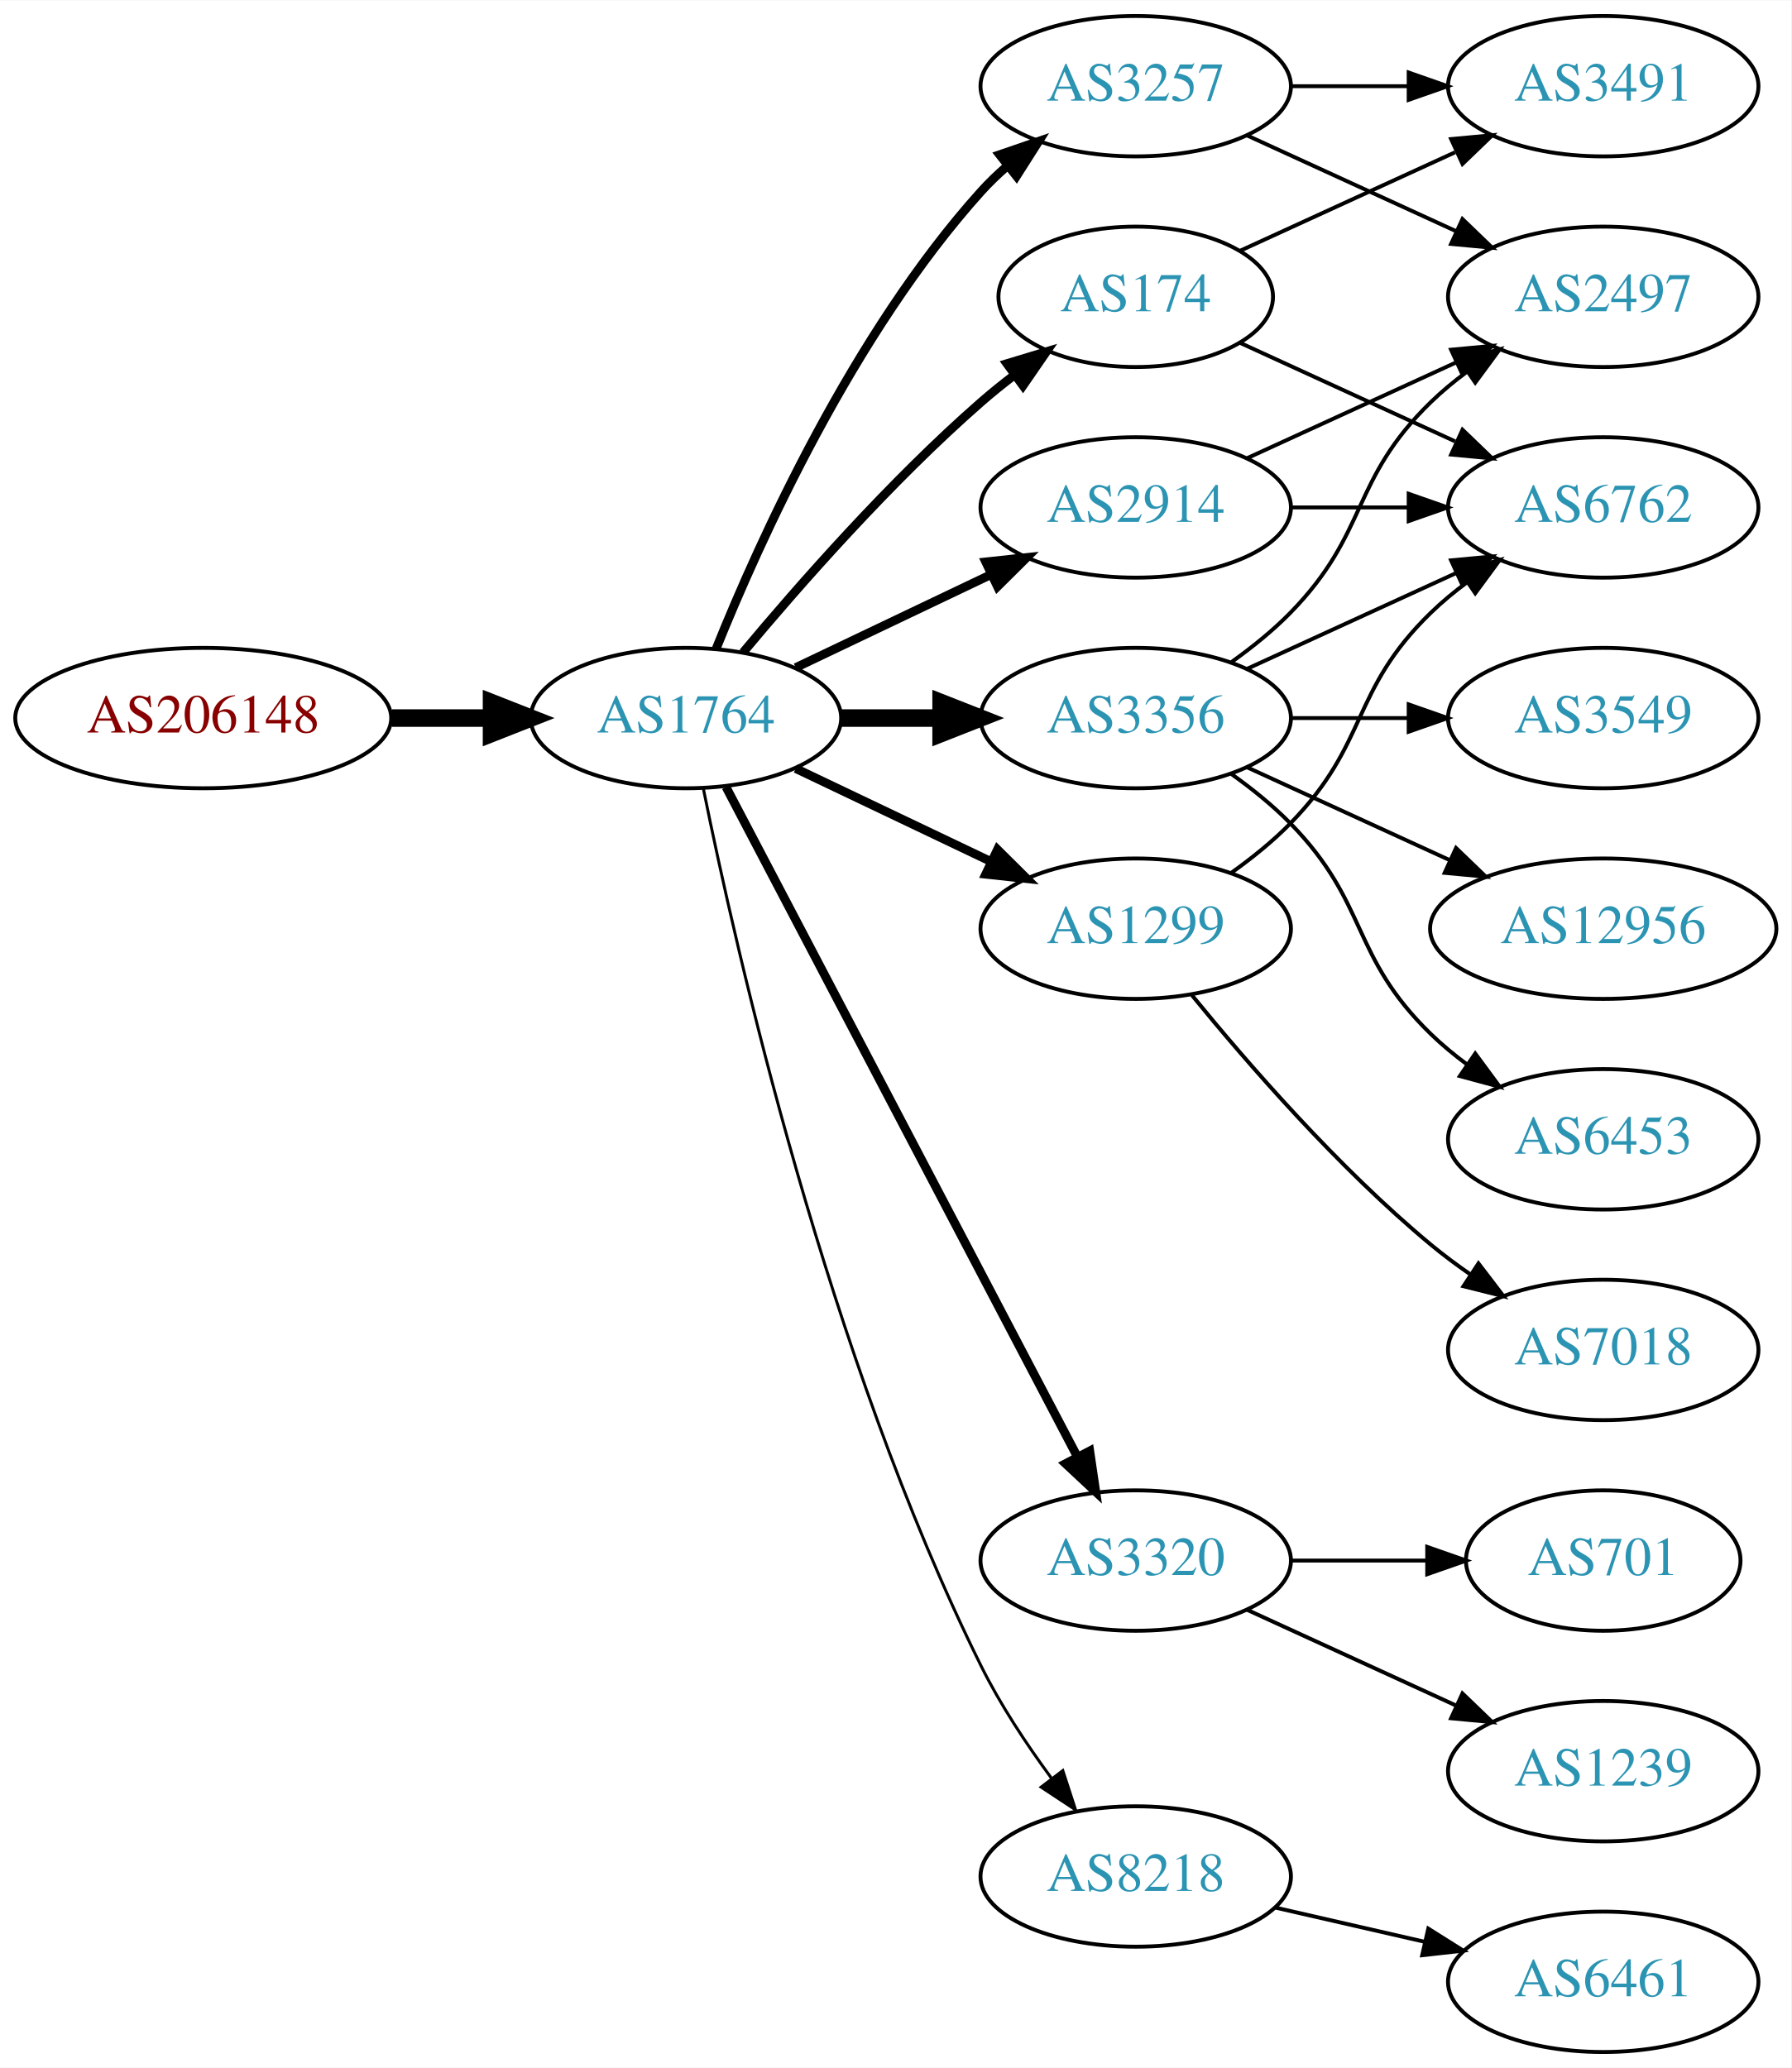
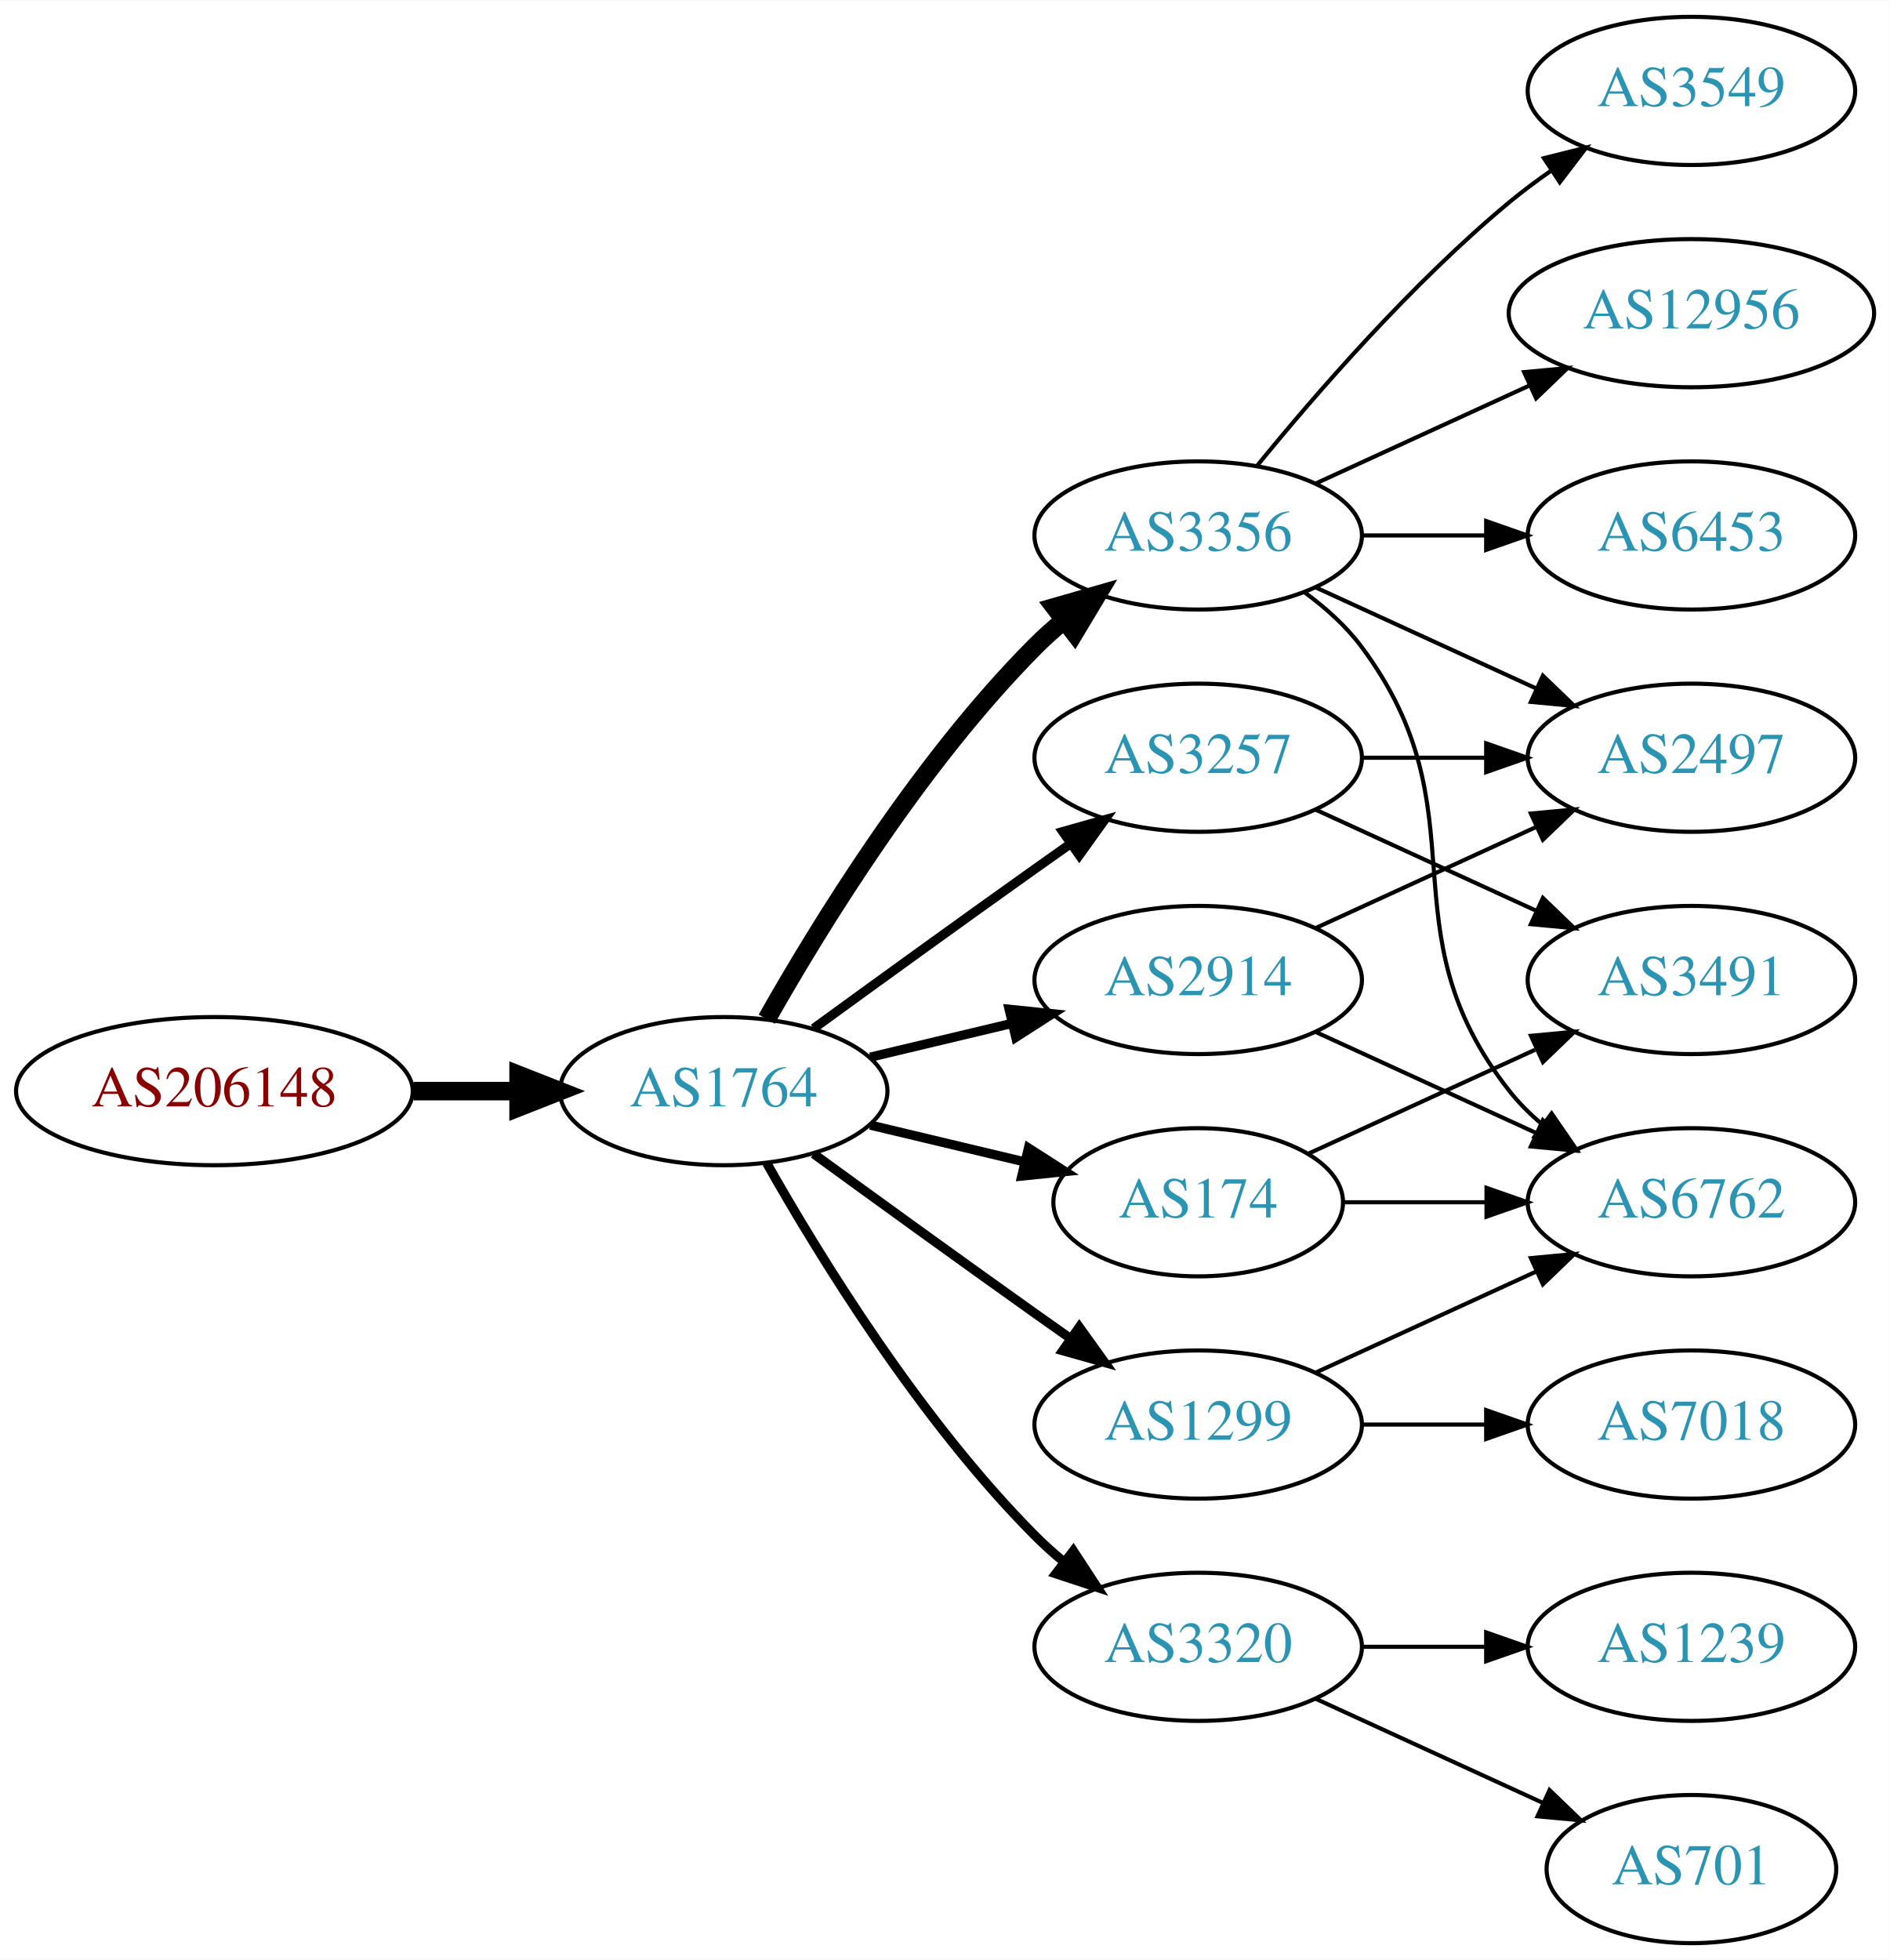
- <svg xmlns="http://www.w3.org/2000/svg" xmlns:xlink="http://www.w3.org/1999/xlink" width="459pt" height="530pt" viewBox="0.00 0.00 459.17 530.00">
-   <g id="graph0" class="graph" transform="scale(1 1) rotate(0) translate(4 526)">
-     <polygon fill="white" stroke="none" points="-4,4 -4,-526 455.17,-526 455.17,4 -4,4" />
+ <svg xmlns="http://www.w3.org/2000/svg" xmlns:xlink="http://www.w3.org/1999/xlink" width="459pt" height="476pt" viewBox="0.00 0.00 459.17 476.00">
+   <g id="graph0" class="graph" transform="scale(1 1) rotate(0) translate(4 472)">
+     <polygon fill="white" stroke="none" points="-4,4 -4,-472 455.17,-472 455.17,4 -4,4" />
    <g id="node1" class="node">
      <g id="a_node1">
        <a xlink:href="/asn/206148" xlink:title="AS206148 ~ Neuhofer Holz GmbH [AT]">
-           <ellipse fill="#ffffff" stroke="black" cx="48.096" cy="-342" rx="48.192" ry="18" />
-           <text text-anchor="middle" x="48.096" y="-338.3" font-family="Times,serif" font-size="14.00" fill="#880000">AS206148</text>
+           <ellipse fill="#ffffff" stroke="black" cx="48.096" cy="-207" rx="48.192" ry="18" />
+           <text text-anchor="middle" x="48.096" y="-203.3" font-family="Times,serif" font-size="14.00" fill="#880000">AS206148</text>
        </a>
      </g>
    </g>
    <g id="node2" class="node">
      <g id="a_node2">
        <a xlink:href="/asn/1764" xlink:title="AS1764 ~ NEXTLAYER-AS [AT]">
-           <ellipse fill="#ffffff" stroke="black" cx="171.838" cy="-342" rx="39.794" ry="18" />
-           <text text-anchor="middle" x="171.838" y="-338.3" font-family="Times,serif" font-size="14.00" fill="#2c94b3">AS1764</text>
+           <ellipse fill="#ffffff" stroke="black" cx="171.838" cy="-207" rx="39.794" ry="18" />
+           <text text-anchor="middle" x="171.838" y="-203.3" font-family="Times,serif" font-size="14.00" fill="#2c94b3">AS1764</text>
        </a>
      </g>
    </g>
    <g id="edge1" class="edge">
-       <path fill="none" stroke="black" stroke-width="4.5" d="M96.513,-342C104.867,-342 113.577,-342 121.969,-342" />
-       <polygon fill="black" stroke="black" stroke-width="4.5" points="122.004,-345.938 132.004,-342 122.004,-338.063 122.004,-345.938" />
+       <path fill="none" stroke="black" stroke-width="4.5" d="M96.513,-207C104.867,-207 113.577,-207 121.969,-207" />
+       <polygon fill="black" stroke="black" stroke-width="4.5" points="122.004,-210.938 132.004,-207 122.004,-203.063 122.004,-210.938" />
    </g>
    <g id="node3" class="node">
      <g id="a_node3">
-         <a xlink:href="/asn/3257" xlink:title="AS3257 ~ GTT [DE]">
-           <ellipse fill="#ffffff" stroke="black" cx="287.131" cy="-504" rx="39.794" ry="18" />
-           <text text-anchor="middle" x="287.131" y="-500.3" font-family="Times,serif" font-size="14.00" fill="#2c94b3">AS3257</text>
-         </a>
-       </g>
-     </g>
-     <g id="edge2" class="edge">
-       <path fill="none" stroke="black" stroke-width="2.25" d="M179.586,-359.787C190.637,-387.243 214.69,-440.578 247.484,-477 249.487,-479.224 251.706,-481.363 254.038,-483.397" />
-       <polygon fill="black" stroke="black" stroke-width="2.25" points="252.236,-486.433 262.257,-489.873 256.569,-480.935 252.236,-486.433" />
-     </g>
-     <g id="node4" class="node">
-       <g id="a_node4">
        <a xlink:href="/asn/3356" xlink:title="AS3356 ~ Level 3 Parent, LLC [US]">
          <ellipse fill="#ffffff" stroke="black" cx="287.131" cy="-342" rx="39.794" ry="18" />
          <text text-anchor="middle" x="287.131" y="-338.3" font-family="Times,serif" font-size="14.00" fill="#2c94b3">AS3356</text>
        </a>
      </g>
    </g>
+     <g id="edge2" class="edge">
+       <path fill="none" stroke="black" stroke-width="4.5" d="M182.298,-224.49C195.08,-247.096 219.512,-286.886 247.484,-315 249.595,-317.121 251.891,-319.188 254.277,-321.171" />
+       <polygon fill="black" stroke="black" stroke-width="4.5" points="252.263,-324.589 262.592,-327.556 257.059,-318.343 252.263,-324.589" />
+     </g>
+     <g id="node4" class="node">
+       <g id="a_node4">
+         <a xlink:href="/asn/3257" xlink:title="AS3257 ~ GTT [DE]">
+           <ellipse fill="#ffffff" stroke="black" cx="287.131" cy="-288" rx="39.794" ry="18" />
+           <text text-anchor="middle" x="287.131" y="-284.3" font-family="Times,serif" font-size="14.00" fill="#2c94b3">AS3257</text>
+         </a>
+       </g>
+     </g>
    <g id="edge3" class="edge">
-       <path fill="none" stroke="black" stroke-width="4.5" d="M211.51,-342C219.713,-342 228.477,-342 237.009,-342" />
-       <polygon fill="black" stroke="black" stroke-width="4.5" points="237.248,-345.938 247.248,-342 237.248,-338.063 237.248,-345.938" />
+       <path fill="none" stroke="black" stroke-width="2.25" d="M193.686,-222.222C208.62,-233.091 229.234,-248.025 247.484,-261 250.305,-263.005 253.248,-265.085 256.196,-267.159" />
+       <polygon fill="black" stroke="black" stroke-width="2.25" points="254.223,-270.05 264.421,-272.926 258.242,-264.319 254.223,-270.05" />
    </g>
    <g id="node5" class="node">
      <g id="a_node5">
-         <a xlink:href="/asn/3320" xlink:title="AS3320 ~ DTAG [DE]">
+         <a xlink:href="/asn/1299" xlink:title="AS1299 ~ Telia Carrier [EU]">
          <ellipse fill="#ffffff" stroke="black" cx="287.131" cy="-126" rx="39.794" ry="18" />
-           <text text-anchor="middle" x="287.131" y="-122.3" font-family="Times,serif" font-size="14.00" fill="#2c94b3">AS3320</text>
+           <text text-anchor="middle" x="287.131" y="-122.3" font-family="Times,serif" font-size="14.00" fill="#2c94b3">AS1299</text>
        </a>
      </g>
    </g>
    <g id="edge4" class="edge">
-       <path fill="none" stroke="black" stroke-width="2.25" d="M182.109,-324.324C201.951,-286.495 248.628,-197.501 272.115,-152.722" />
-       <polygon fill="black" stroke="black" stroke-width="2.25" points="275.345,-154.099 276.89,-143.617 269.146,-150.848 275.345,-154.099" />
+       <path fill="none" stroke="black" stroke-width="2.25" d="M193.686,-191.778C208.62,-180.909 229.234,-165.975 247.484,-153 250.305,-150.995 253.248,-148.915 256.196,-146.841" />
+       <polygon fill="black" stroke="black" stroke-width="2.25" points="258.242,-149.681 264.421,-141.074 254.223,-143.95 258.242,-149.681" />
    </g>
    <g id="node6" class="node">
      <g id="a_node6">
-         <a xlink:href="/asn/1299" xlink:title="AS1299 ~ Telia Carrier [EU]">
-           <ellipse fill="#ffffff" stroke="black" cx="287.131" cy="-288" rx="39.794" ry="18" />
-           <text text-anchor="middle" x="287.131" y="-284.3" font-family="Times,serif" font-size="14.00" fill="#2c94b3">AS1299</text>
+         <a xlink:href="/asn/2914" xlink:title="AS2914 ~ NTT America, Inc. [US]">
+           <ellipse fill="#ffffff" stroke="black" cx="287.131" cy="-234" rx="39.794" ry="18" />
+           <text text-anchor="middle" x="287.131" y="-230.3" font-family="Times,serif" font-size="14.00" fill="#2c94b3">AS2914</text>
        </a>
      </g>
    </g>
    <g id="edge5" class="edge">
-       <path fill="none" stroke="black" stroke-width="2.25" d="M199.974,-329.066C214.968,-321.919 233.789,-312.948 250.013,-305.215" />
-       <polygon fill="black" stroke="black" stroke-width="2.25" points="251.695,-308.291 259.216,-300.829 248.683,-301.972 251.695,-308.291" />
+       <path fill="none" stroke="black" stroke-width="2.25" d="M207.445,-215.248C218.316,-217.838 230.471,-220.735 241.913,-223.462" />
+       <polygon fill="black" stroke="black" stroke-width="2.25" points="241.197,-226.889 251.736,-225.803 242.819,-220.08 241.197,-226.889" />
    </g>
    <g id="node7" class="node">
      <g id="a_node7">
-         <a xlink:href="/asn/2914" xlink:title="AS2914 ~ NTT America, Inc. [US]">
-           <ellipse fill="#ffffff" stroke="black" cx="287.131" cy="-396" rx="39.794" ry="18" />
-           <text text-anchor="middle" x="287.131" y="-392.3" font-family="Times,serif" font-size="14.00" fill="#2c94b3">AS2914</text>
+         <a xlink:href="/asn/3320" xlink:title="AS3320 ~ DTAG [DE]">
+           <ellipse fill="#ffffff" stroke="black" cx="287.131" cy="-72" rx="39.794" ry="18" />
+           <text text-anchor="middle" x="287.131" y="-68.3" font-family="Times,serif" font-size="14.00" fill="#2c94b3">AS3320</text>
        </a>
      </g>
    </g>
    <g id="edge6" class="edge">
-       <path fill="none" stroke="black" stroke-width="2.25" d="M199.974,-354.934C214.968,-362.081 233.789,-371.052 250.013,-378.785" />
-       <polygon fill="black" stroke="black" stroke-width="2.25" points="248.683,-382.028 259.216,-383.171 251.695,-375.709 248.683,-382.028" />
+       <path fill="none" stroke="black" stroke-width="2.25" d="M182.298,-189.51C195.08,-166.904 219.512,-127.114 247.484,-99 249.595,-96.879 251.891,-94.812 254.277,-92.829" />
+       <polygon fill="black" stroke="black" stroke-width="2.25" points="256.792,-95.31 262.592,-86.444 252.529,-89.758 256.792,-95.31" />
    </g>
    <g id="node8" class="node">
      <g id="a_node8">
        <a xlink:href="/asn/174" xlink:title="AS174 ~ Cogent Communications [US]">
-           <ellipse fill="#ffffff" stroke="black" cx="287.131" cy="-450" rx="35.194" ry="18" />
-           <text text-anchor="middle" x="287.131" y="-446.3" font-family="Times,serif" font-size="14.00" fill="#2c94b3">AS174</text>
+           <ellipse fill="#ffffff" stroke="black" cx="287.131" cy="-180" rx="35.194" ry="18" />
+           <text text-anchor="middle" x="287.131" y="-176.3" font-family="Times,serif" font-size="14.00" fill="#2c94b3">AS174</text>
        </a>
      </g>
    </g>
    <g id="edge7" class="edge">
-       <path fill="none" stroke="black" stroke-width="2.25" d="M186.468,-358.817C200.751,-375.929 224.297,-402.745 247.484,-423 250.154,-425.332 253.027,-427.648 255.957,-429.886" />
-       <polygon fill="black" stroke="black" stroke-width="2.25" points="254.108,-432.87 264.249,-435.939 258.235,-427.216 254.108,-432.87" />
+       <path fill="none" stroke="black" stroke-width="2.25" d="M207.445,-198.752C219.24,-195.942 232.544,-192.771 244.812,-189.847" />
+       <polygon fill="black" stroke="black" stroke-width="2.25" points="245.901,-193.186 254.817,-187.463 244.278,-186.376 245.901,-193.186" />
    </g>
    <g id="node9" class="node">
      <g id="a_node9">
-         <a xlink:href="/asn/8218" xlink:title="AS8218 ~ legacy Neotelecoms [FR]">
-           <ellipse fill="#ffffff" stroke="black" cx="287.131" cy="-45" rx="39.794" ry="18" />
-           <text text-anchor="middle" x="287.131" y="-41.3" font-family="Times,serif" font-size="14.00" fill="#2c94b3">AS8218</text>
+         <a xlink:href="/asn/3549" xlink:title="AS3549 ~ Level 3 Parent, LLC [US]">
+           <ellipse fill="#ffffff" stroke="black" cx="406.973" cy="-450" rx="39.794" ry="18" />
+           <text text-anchor="middle" x="406.973" y="-446.3" font-family="Times,serif" font-size="14.00" fill="#2c94b3">AS3549</text>
        </a>
      </g>
    </g>
    <g id="edge8" class="edge">
-       <path fill="none" stroke="black" stroke-width="0.75" d="M176.307,-323.871C184.676,-282.444 208.232,-178.304 247.484,-99 252.394,-89.081 259.056,-79.008 265.466,-70.29" />
-       <polygon fill="black" stroke="black" stroke-width="0.75" points="268.443,-72.157 271.717,-62.081 262.874,-67.916 268.443,-72.157" />
+       <path fill="none" stroke="black" d="M301.55,-359.065C315.665,-376.375 339.079,-403.345 362.777,-423 365.994,-425.668 369.494,-428.27 373.065,-430.741" />
+       <polygon fill="black" stroke="black" points="371.143,-433.666 381.421,-436.236 374.988,-427.817 371.143,-433.666" />
    </g>
    <g id="node10" class="node">
      <g id="a_node10">
-         <a xlink:href="/asn/2497" xlink:title="AS2497 ~ Internet Initiative Japan Inc. [JP]">
-           <ellipse fill="#ffffff" stroke="black" cx="406.973" cy="-450" rx="39.794" ry="18" />
-           <text text-anchor="middle" x="406.973" y="-446.3" font-family="Times,serif" font-size="14.00" fill="#2c94b3">AS2497</text>
-         </a>
-       </g>
-     </g>
-     <g id="edge14" class="edge">
-       <path fill="none" stroke="black" d="M315.76,-491.339C331.717,-484.027 351.987,-474.739 369.27,-466.819" />
-       <polygon fill="black" stroke="black" points="370.885,-469.929 378.518,-462.581 367.969,-463.565 370.885,-469.929" />
-     </g>
-     <g id="node15" class="node">
-       <g id="a_node15">
-         <a xlink:href="/asn/3491" xlink:title="AS3491 ~ PCCW Global, Inc. [US]">
-           <ellipse fill="#ffffff" stroke="black" cx="406.973" cy="-504" rx="39.794" ry="18" />
-           <text text-anchor="middle" x="406.973" y="-500.3" font-family="Times,serif" font-size="14.00" fill="#2c94b3">AS3491</text>
-         </a>
-       </g>
-     </g>
-     <g id="edge15" class="edge">
-       <path fill="none" stroke="black" d="M327.044,-504C336.597,-504 346.947,-504 356.909,-504" />
-       <polygon fill="black" stroke="black" points="357.102,-507.5 367.102,-504 357.102,-500.5 357.102,-507.5" />
+         <a xlink:href="/asn/12956" xlink:title="AS12956 ~ TELXIUS [ES]">
+           <ellipse fill="#ffffff" stroke="black" cx="406.973" cy="-396" rx="44.393" ry="18" />
+           <text text-anchor="middle" x="406.973" y="-392.3" font-family="Times,serif" font-size="14.00" fill="#2c94b3">AS12956</text>
+         </a>
+       </g>
    </g>
    <g id="edge9" class="edge">
-       <path fill="none" stroke="black" d="M311.725,-356.389C316.981,-360.148 322.313,-364.437 326.777,-369 346.95,-389.617 342.084,-402.906 362.777,-423 365.623,-425.763 368.796,-428.386 372.096,-430.834" />
-       <polygon fill="black" stroke="black" points="370.213,-433.786 380.444,-436.538 374.162,-428.006 370.213,-433.786" />
+       <path fill="none" stroke="black" d="M315.76,-354.661C331.258,-361.762 350.824,-370.728 367.771,-378.494" />
+       <polygon fill="black" stroke="black" points="366.324,-381.681 376.873,-382.665 369.24,-375.317 366.324,-381.681" />
    </g>
    <g id="node11" class="node">
      <g id="a_node11">
-         <a xlink:href="/asn/3549" xlink:title="AS3549 ~ Level 3 Parent, LLC [US]">
-           <ellipse fill="#ffffff" stroke="black" cx="406.973" cy="-342" rx="39.794" ry="18" />
-           <text text-anchor="middle" x="406.973" y="-338.3" font-family="Times,serif" font-size="14.00" fill="#2c94b3">AS3549</text>
+         <a xlink:href="/asn/2497" xlink:title="AS2497 ~ Internet Initiative Japan Inc. [JP]">
+           <ellipse fill="#ffffff" stroke="black" cx="406.973" cy="-288" rx="39.794" ry="18" />
+           <text text-anchor="middle" x="406.973" y="-284.3" font-family="Times,serif" font-size="14.00" fill="#2c94b3">AS2497</text>
        </a>
      </g>
    </g>
    <g id="edge10" class="edge">
-       <path fill="none" stroke="black" d="M327.044,-342C336.597,-342 346.947,-342 356.909,-342" />
-       <polygon fill="black" stroke="black" points="357.102,-345.5 367.102,-342 357.102,-338.5 357.102,-345.5" />
+       <path fill="none" stroke="black" d="M315.76,-329.339C331.717,-322.027 351.987,-312.739 369.27,-304.819" />
+       <polygon fill="black" stroke="black" points="370.885,-307.929 378.518,-300.581 367.969,-301.565 370.885,-307.929" />
    </g>
    <g id="node12" class="node">
      <g id="a_node12">
        <a xlink:href="/asn/6762" xlink:title="AS6762 ~ TELECOM ITALIA SPARKLE S.p.A. [IT]">
-           <ellipse fill="#ffffff" stroke="black" cx="406.973" cy="-396" rx="39.794" ry="18" />
-           <text text-anchor="middle" x="406.973" y="-392.3" font-family="Times,serif" font-size="14.00" fill="#2c94b3">AS6762</text>
+           <ellipse fill="#ffffff" stroke="black" cx="406.973" cy="-180" rx="39.794" ry="18" />
+           <text text-anchor="middle" x="406.973" y="-176.3" font-family="Times,serif" font-size="14.00" fill="#2c94b3">AS6762</text>
        </a>
      </g>
    </g>
    <g id="edge11" class="edge">
-       <path fill="none" stroke="black" d="M315.76,-354.661C331.717,-361.973 351.987,-371.261 369.27,-379.181" />
-       <polygon fill="black" stroke="black" points="367.969,-382.435 378.518,-383.419 370.885,-376.071 367.969,-382.435" />
+       <path fill="none" stroke="black" d="M313.062,-328.118C318.138,-324.389 323.056,-319.984 326.777,-315 357.049,-274.458 331.479,-246.754 362.777,-207 365.102,-204.047 367.846,-201.33 370.805,-198.853" />
+       <polygon fill="black" stroke="black" points="372.998,-201.585 379.002,-192.855 368.865,-195.936 372.998,-201.585" />
    </g>
    <g id="node13" class="node">
      <g id="a_node13">
-         <a xlink:href="/asn/12956" xlink:title="AS12956 ~ TELXIUS [ES]">
-           <ellipse fill="#ffffff" stroke="black" cx="406.973" cy="-288" rx="44.393" ry="18" />
-           <text text-anchor="middle" x="406.973" y="-284.3" font-family="Times,serif" font-size="14.00" fill="#2c94b3">AS12956</text>
+         <a xlink:href="/asn/6453" xlink:title="AS6453 ~ TATA COMMUNICATIONS (AMERICA) INC [US]">
+           <ellipse fill="#ffffff" stroke="black" cx="406.973" cy="-342" rx="39.794" ry="18" />
+           <text text-anchor="middle" x="406.973" y="-338.3" font-family="Times,serif" font-size="14.00" fill="#2c94b3">AS6453</text>
        </a>
      </g>
    </g>
    <g id="edge12" class="edge">
-       <path fill="none" stroke="black" d="M315.76,-329.339C331.258,-322.238 350.824,-313.272 367.771,-305.506" />
-       <polygon fill="black" stroke="black" points="369.24,-308.683 376.873,-301.335 366.324,-302.319 369.24,-308.683" />
+       <path fill="none" stroke="black" d="M327.044,-342C336.597,-342 346.947,-342 356.909,-342" />
+       <polygon fill="black" stroke="black" points="357.102,-345.5 367.102,-342 357.102,-338.5 357.102,-345.5" />
+     </g>
+     <g id="edge14" class="edge">
+       <path fill="none" stroke="black" d="M327.044,-288C336.597,-288 346.947,-288 356.909,-288" />
+       <polygon fill="black" stroke="black" points="357.102,-291.5 367.102,-288 357.102,-284.5 357.102,-291.5" />
    </g>
    <g id="node14" class="node">
      <g id="a_node14">
-         <a xlink:href="/asn/6453" xlink:title="AS6453 ~ TATA COMMUNICATIONS (AMERICA) INC [US]">
+         <a xlink:href="/asn/3491" xlink:title="AS3491 ~ PCCW Global, Inc. [US]">
          <ellipse fill="#ffffff" stroke="black" cx="406.973" cy="-234" rx="39.794" ry="18" />
-           <text text-anchor="middle" x="406.973" y="-230.3" font-family="Times,serif" font-size="14.00" fill="#2c94b3">AS6453</text>
+           <text text-anchor="middle" x="406.973" y="-230.3" font-family="Times,serif" font-size="14.00" fill="#2c94b3">AS3491</text>
        </a>
      </g>
    </g>
    <g id="edge13" class="edge">
-       <path fill="none" stroke="black" d="M311.725,-327.611C316.981,-323.852 322.313,-319.563 326.777,-315 346.95,-294.383 342.084,-281.094 362.777,-261 365.623,-258.237 368.796,-255.614 372.096,-253.166" />
-       <polygon fill="black" stroke="black" points="374.162,-255.994 380.444,-247.462 370.213,-250.214 374.162,-255.994" />
+       <path fill="none" stroke="black" d="M315.76,-275.339C331.717,-268.027 351.987,-258.739 369.27,-250.819" />
+       <polygon fill="black" stroke="black" points="370.885,-253.929 378.518,-246.581 367.969,-247.565 370.885,-253.929" />
+     </g>
+     <g id="edge15" class="edge">
+       <path fill="none" stroke="black" d="M315.76,-138.661C331.717,-145.973 351.987,-155.261 369.27,-163.181" />
+       <polygon fill="black" stroke="black" points="367.969,-166.435 378.518,-167.419 370.885,-160.071 367.969,-166.435" />
+     </g>
+     <g id="node15" class="node">
+       <g id="a_node15">
+         <a xlink:href="/asn/7018" xlink:title="AS7018 ~ AT&amp;T Services, Inc. [US]">
+           <ellipse fill="#ffffff" stroke="black" cx="406.973" cy="-126" rx="39.794" ry="18" />
+           <text text-anchor="middle" x="406.973" y="-122.3" font-family="Times,serif" font-size="14.00" fill="#2c94b3">AS7018</text>
+         </a>
+       </g>
+     </g>
+     <g id="edge16" class="edge">
+       <path fill="none" stroke="black" d="M327.044,-126C336.597,-126 346.947,-126 356.909,-126" />
+       <polygon fill="black" stroke="black" points="357.102,-129.5 367.102,-126 357.102,-122.5 357.102,-129.5" />
+     </g>
+     <g id="edge17" class="edge">
+       <path fill="none" stroke="black" d="M315.76,-246.661C331.717,-253.973 351.987,-263.261 369.27,-271.181" />
+       <polygon fill="black" stroke="black" points="367.969,-274.435 378.518,-275.419 370.885,-268.071 367.969,-274.435" />
+     </g>
+     <g id="edge18" class="edge">
+       <path fill="none" stroke="black" d="M315.76,-221.339C331.717,-214.027 351.987,-204.739 369.27,-196.819" />
+       <polygon fill="black" stroke="black" points="370.885,-199.929 378.518,-192.581 367.969,-193.565 370.885,-199.929" />
+     </g>
+     <g id="node16" class="node">
+       <g id="a_node16">
+         <a xlink:href="/asn/701" xlink:title="AS701 ~ UUNET [US]">
+           <ellipse fill="#ffffff" stroke="black" cx="406.973" cy="-18" rx="35.194" ry="18" />
+           <text text-anchor="middle" x="406.973" y="-14.3" font-family="Times,serif" font-size="14.00" fill="#2c94b3">AS701</text>
+         </a>
+       </g>
+     </g>
+     <g id="edge19" class="edge">
+       <path fill="none" stroke="black" d="M315.76,-59.339C332.176,-51.817 353.158,-42.202 370.754,-34.139" />
+       <polygon fill="black" stroke="black" points="372.499,-37.189 380.132,-29.842 369.583,-30.826 372.499,-37.189" />
    </g>
    <g id="node17" class="node">
      <g id="a_node17">
-         <a xlink:href="/asn/701" xlink:title="AS701 ~ UUNET [US]">
-           <ellipse fill="#ffffff" stroke="black" cx="406.973" cy="-126" rx="35.194" ry="18" />
-           <text text-anchor="middle" x="406.973" y="-122.3" font-family="Times,serif" font-size="14.00" fill="#2c94b3">AS701</text>
-         </a>
-       </g>
-     </g>
-     <g id="edge22" class="edge">
-       <path fill="none" stroke="black" d="M327.044,-126C338.13,-126 350.29,-126 361.672,-126" />
-       <polygon fill="black" stroke="black" points="361.854,-129.5 371.854,-126 361.854,-122.5 361.854,-129.5" />
-     </g>
-     <g id="node18" class="node">
-       <g id="a_node18">
        <a xlink:href="/asn/1239" xlink:title="AS1239 ~ Sprint [US]">
          <ellipse fill="#ffffff" stroke="black" cx="406.973" cy="-72" rx="39.794" ry="18" />
          <text text-anchor="middle" x="406.973" y="-68.3" font-family="Times,serif" font-size="14.00" fill="#2c94b3">AS1239</text>
        </a>
      </g>
    </g>
-     <g id="edge23" class="edge">
-       <path fill="none" stroke="black" d="M315.76,-113.339C331.717,-106.027 351.987,-96.739 369.27,-88.819" />
-       <polygon fill="black" stroke="black" points="370.885,-91.929 378.518,-84.581 367.969,-85.565 370.885,-91.929" />
-     </g>
-     <g id="edge17" class="edge">
-       <path fill="none" stroke="black" d="M311.725,-302.389C316.981,-306.148 322.313,-310.437 326.777,-315 346.95,-335.617 342.084,-348.906 362.777,-369 365.623,-371.763 368.796,-374.386 372.096,-376.834" />
-       <polygon fill="black" stroke="black" points="370.213,-379.786 380.444,-382.538 374.162,-374.006 370.213,-379.786" />
-     </g>
-     <g id="node16" class="node">
-       <g id="a_node16">
-         <a xlink:href="/asn/7018" xlink:title="AS7018 ~ AT&amp;T Services, Inc. [US]">
-           <ellipse fill="#ffffff" stroke="black" cx="406.973" cy="-180" rx="39.794" ry="18" />
-           <text text-anchor="middle" x="406.973" y="-176.3" font-family="Times,serif" font-size="14.00" fill="#2c94b3">AS7018</text>
-         </a>
-       </g>
-     </g>
-     <g id="edge16" class="edge">
-       <path fill="none" stroke="black" d="M301.55,-270.935C315.665,-253.625 339.079,-226.655 362.777,-207 365.994,-204.332 369.494,-201.73 373.065,-199.259" />
-       <polygon fill="black" stroke="black" points="374.988,-202.183 381.421,-193.764 371.143,-196.334 374.988,-202.183" />
-     </g>
-     <g id="edge18" class="edge">
-       <path fill="none" stroke="black" d="M315.76,-408.661C331.717,-415.973 351.987,-425.261 369.27,-433.181" />
-       <polygon fill="black" stroke="black" points="367.969,-436.435 378.518,-437.419 370.885,-430.071 367.969,-436.435" />
-     </g>
-     <g id="edge19" class="edge">
-       <path fill="none" stroke="black" d="M327.044,-396C336.597,-396 346.947,-396 356.909,-396" />
-       <polygon fill="black" stroke="black" points="357.102,-399.5 367.102,-396 357.102,-392.5 357.102,-399.5" />
-     </g>
    <g id="edge20" class="edge">
-       <path fill="none" stroke="black" d="M313.992,-438.149C330.113,-430.762 351.115,-421.138 368.98,-412.952" />
-       <polygon fill="black" stroke="black" points="370.899,-415.923 378.532,-408.575 367.983,-409.559 370.899,-415.923" />
+       <path fill="none" stroke="black" d="M327.044,-72C336.597,-72 346.947,-72 356.909,-72" />
+       <polygon fill="black" stroke="black" points="357.102,-75.5 367.102,-72 357.102,-68.5 357.102,-75.5" />
+     </g>
+     <g id="edge22" class="edge">
+       <path fill="none" stroke="black" d="M322.533,-180C333.357,-180 345.524,-180 357.151,-180" />
+       <polygon fill="black" stroke="black" points="357.182,-183.5 367.182,-180 357.182,-176.5 357.182,-183.5" />
    </g>
    <g id="edge21" class="edge">
-       <path fill="none" stroke="black" d="M313.992,-461.851C330.113,-469.238 351.115,-478.862 368.98,-487.048" />
-       <polygon fill="black" stroke="black" points="367.983,-490.441 378.532,-491.425 370.899,-484.077 367.983,-490.441" />
-     </g>
-     <g id="node19" class="node">
-       <g id="a_node19">
-         <a xlink:href="/asn/6461" xlink:title="AS6461 ~ Zayo Bandwidth [US]">
-           <ellipse fill="#ffffff" stroke="black" cx="406.973" cy="-18" rx="39.794" ry="18" />
-           <text text-anchor="middle" x="406.973" y="-14.3" font-family="Times,serif" font-size="14.00" fill="#2c94b3">AS6461</text>
-         </a>
-       </g>
-     </g>
-     <g id="edge24" class="edge">
-       <path fill="none" stroke="black" d="M322.85,-37.045C334.85,-34.296 348.471,-31.175 361.164,-28.267" />
-       <polygon fill="black" stroke="black" points="362.129,-31.636 371.095,-25.991 360.566,-24.813 362.129,-31.636" />
+       <path fill="none" stroke="black" d="M313.992,-191.851C330.113,-199.238 351.115,-208.862 368.98,-217.048" />
+       <polygon fill="black" stroke="black" points="367.983,-220.441 378.532,-221.425 370.899,-214.077 367.983,-220.441" />
    </g>
  </g>
</svg>
